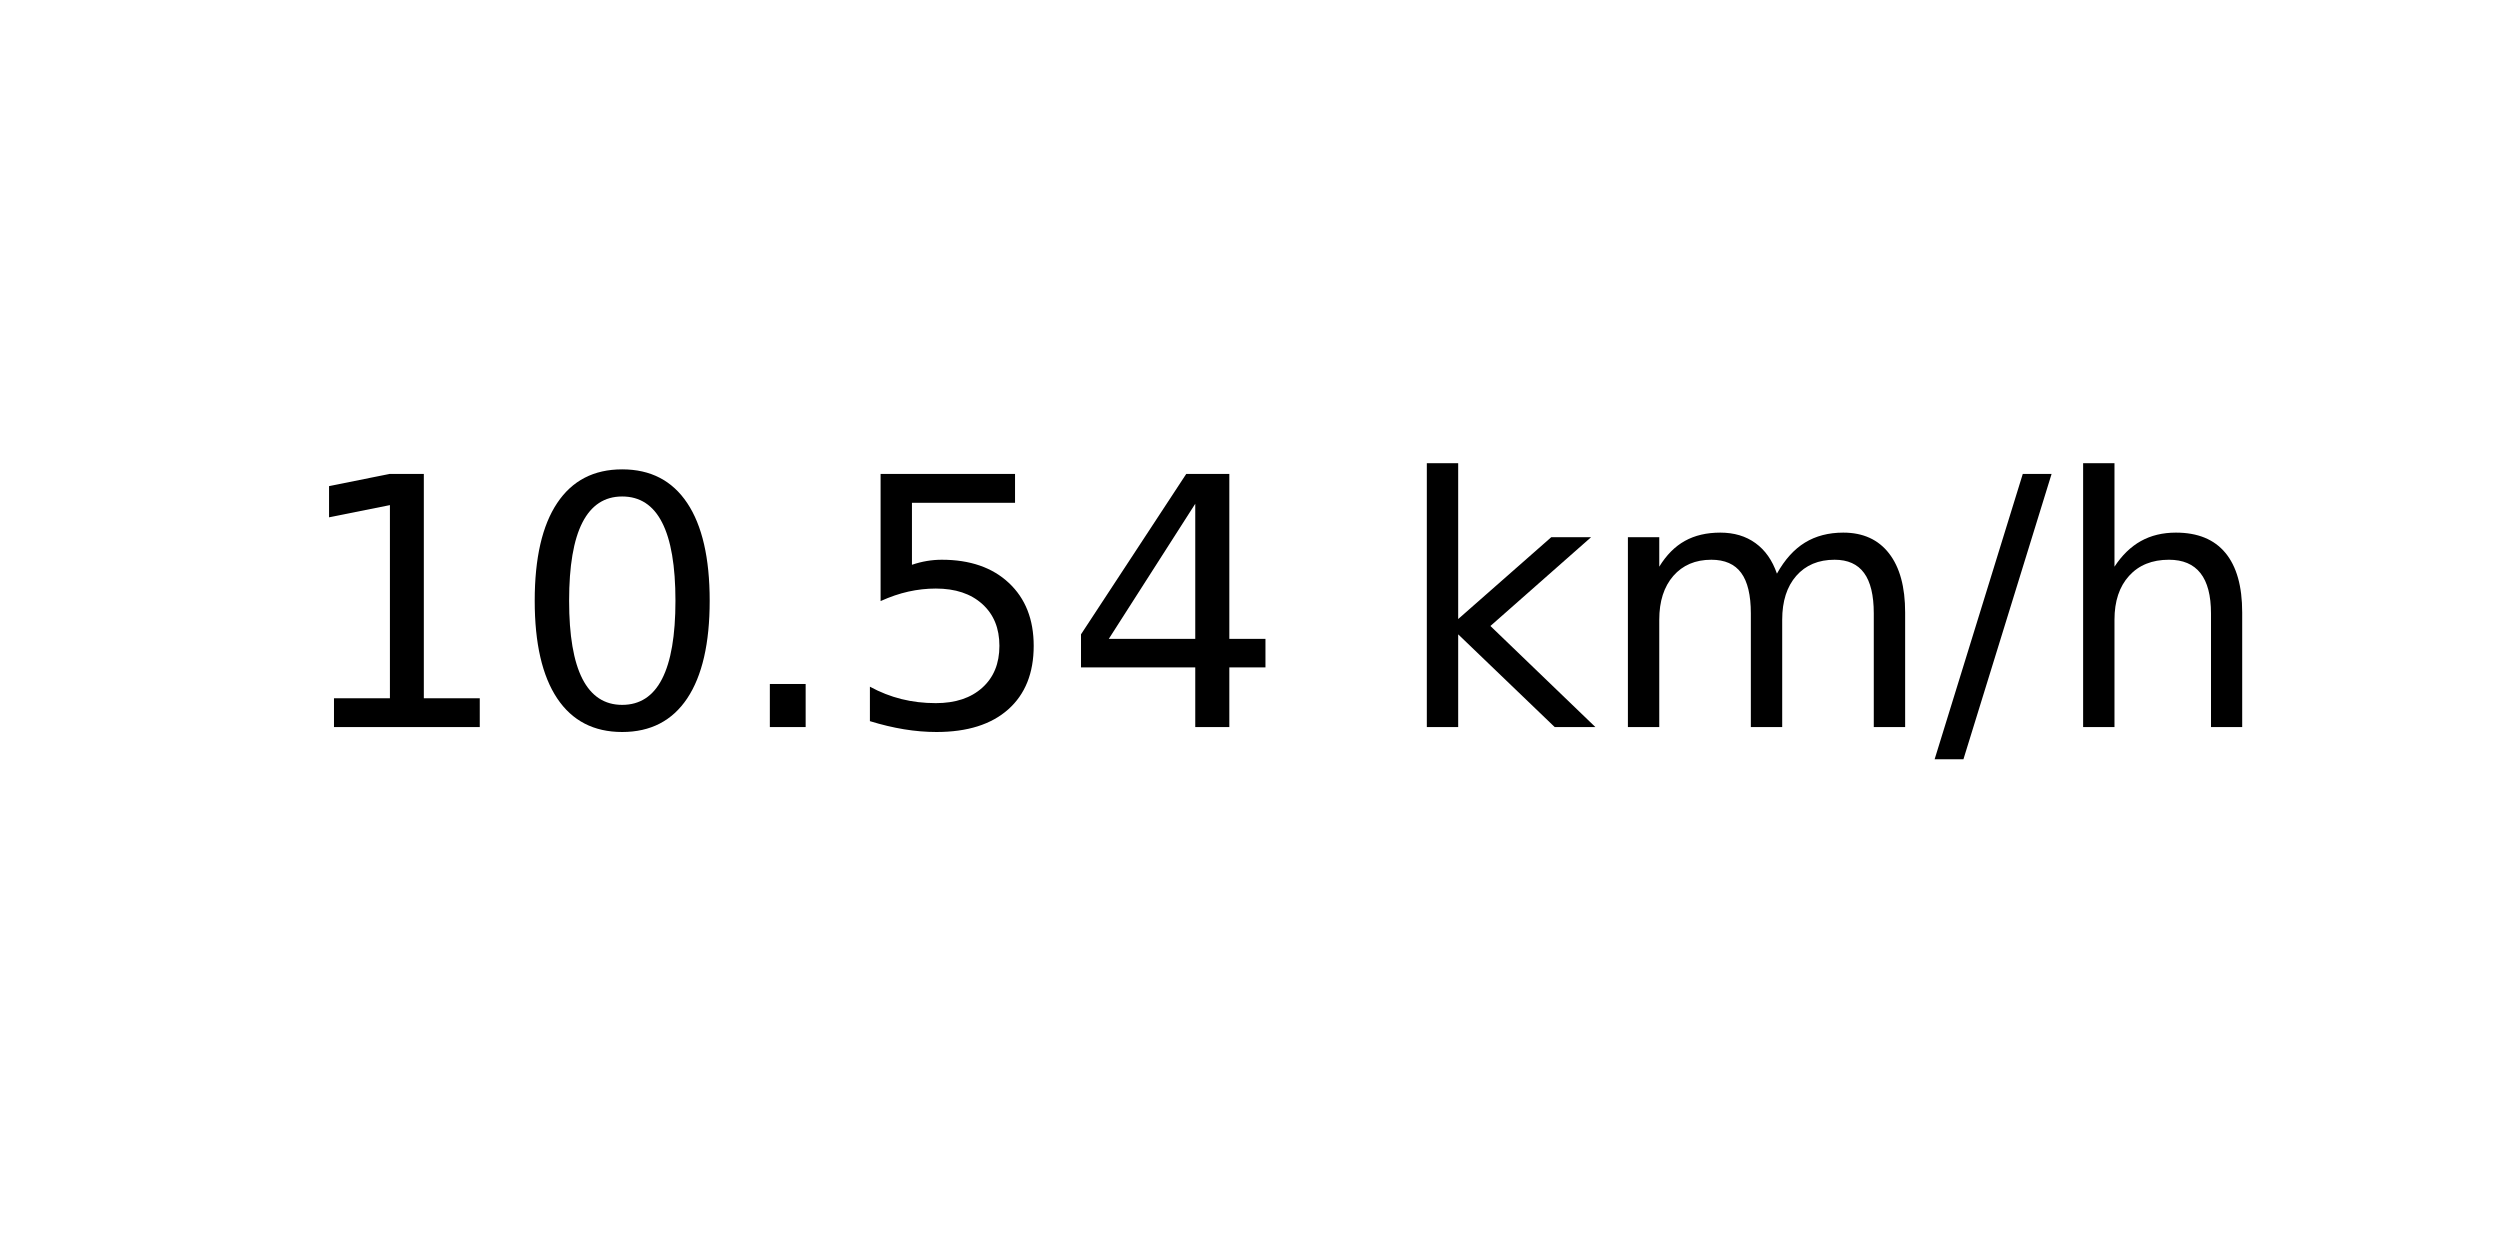
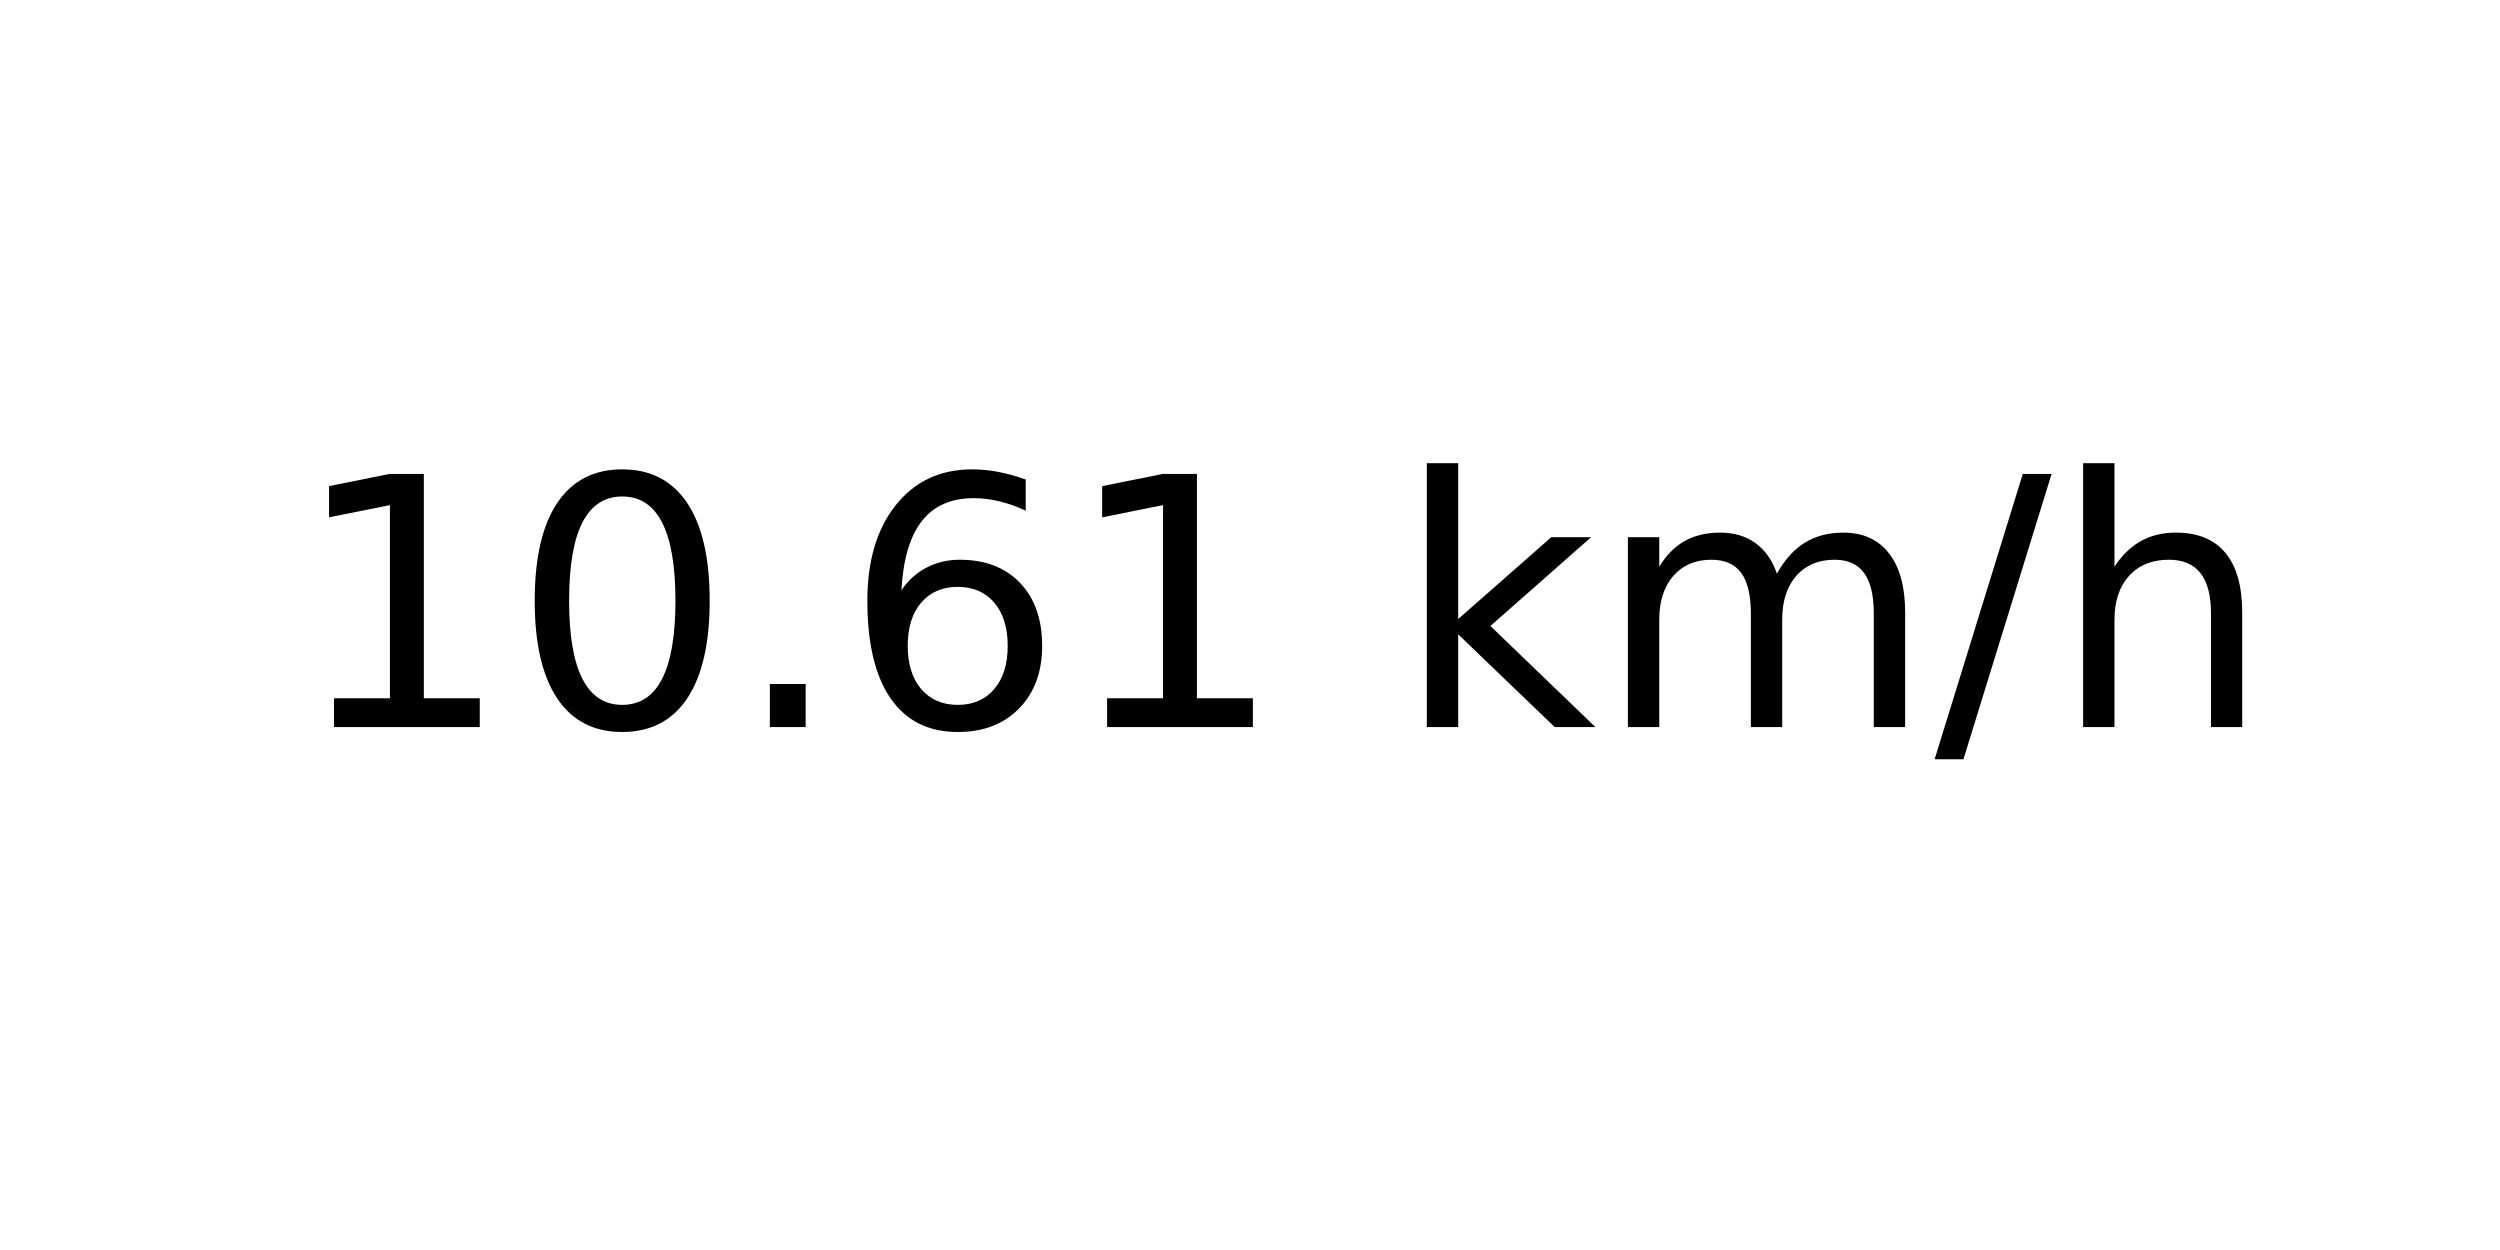
<svg xmlns="http://www.w3.org/2000/svg" xmlns:xlink="http://www.w3.org/1999/xlink" width="72pt" height="36pt" viewBox="0 0 72 36" version="1.1">
  <defs>
    <style type="text/css">*{stroke-linejoin: round; stroke-linecap: butt}</style>
  </defs>
  <g id="figure_1">
    <g id="axes_1">
      <g id="text_1">
        <g transform="translate(8.378125 20.93937) scale(0.1 -0.1)">
          <defs>
            <path id="DejaVuSans-31" d="M 794 531  L 1825 531  L 1825 4091  L 703 3866  L 703 4441  L 1819 4666  L 2450 4666  L 2450 531  L 3481 531  L 3481 0  L 794 0  L 794 531  z " transform="scale(0.015625)" />
            <path id="DejaVuSans-30" d="M 2034 4250  Q 1547 4250 1301 3770  Q 1056 3291 1056 2328  Q 1056 1369 1301 889  Q 1547 409 2034 409  Q 2525 409 2770 889  Q 3016 1369 3016 2328  Q 3016 3291 2770 3770  Q 2525 4250 2034 4250  z M 2034 4750  Q 2819 4750 3233 4129  Q 3647 3509 3647 2328  Q 3647 1150 3233 529  Q 2819 -91 2034 -91  Q 1250 -91 836 529  Q 422 1150 422 2328  Q 422 3509 836 4129  Q 1250 4750 2034 4750  z " transform="scale(0.015625)" />
            <path id="DejaVuSans-2e" d="M 684 794  L 1344 794  L 1344 0  L 684 0  L 684 794  z " transform="scale(0.015625)" />
-             <path id="DejaVuSans-35" d="M 691 4666  L 3169 4666  L 3169 4134  L 1269 4134  L 1269 2991  Q 1406 3038 1543 3061  Q 1681 3084 1819 3084  Q 2600 3084 3056 2656  Q 3513 2228 3513 1497  Q 3513 744 3044 326  Q 2575 -91 1722 -91  Q 1428 -91 1123 -41  Q 819 9 494 109  L 494 744  Q 775 591 1075 516  Q 1375 441 1709 441  Q 2250 441 2565 725  Q 2881 1009 2881 1497  Q 2881 1984 2565 2268  Q 2250 2553 1709 2553  Q 1456 2553 1204 2497  Q 953 2441 691 2322  L 691 4666  z " transform="scale(0.015625)" />
-             <path id="DejaVuSans-34" d="M 2419 4116  L 825 1625  L 2419 1625  L 2419 4116  z M 2253 4666  L 3047 4666  L 3047 1625  L 3713 1625  L 3713 1100  L 3047 1100  L 3047 0  L 2419 0  L 2419 1100  L 313 1100  L 313 1709  L 2253 4666  z " transform="scale(0.015625)" />
+             <path id="DejaVuSans-36" d="M 2113 2584  Q 1688 2584 1439 2293  Q 1191 2003 1191 1497  Q 1191 994 1439 701  Q 1688 409 2113 409  Q 2538 409 2786 701  Q 3034 994 3034 1497  Q 3034 2003 2786 2293  Q 2538 2584 2113 2584  z M 3366 4563  L 3366 3988  Q 3128 4100 2886 4159  Q 2644 4219 2406 4219  Q 1781 4219 1451 3797  Q 1122 3375 1075 2522  Q 1259 2794 1537 2939  Q 1816 3084 2150 3084  Q 2853 3084 3261 2657  Q 3669 2231 3669 1497  Q 3669 778 3244 343  Q 2819 -91 2113 -91  Q 1303 -91 875 529  Q 447 1150 447 2328  Q 447 3434 972 4092  Q 1497 4750 2381 4750  Q 2619 4750 2861 4703  Q 3103 4656 3366 4563  z " transform="scale(0.015625)" />
            <path id="DejaVuSans-20" transform="scale(0.015625)" />
            <path id="DejaVuSans-6b" d="M 581 4863  L 1159 4863  L 1159 1991  L 2875 3500  L 3609 3500  L 1753 1863  L 3688 0  L 2938 0  L 1159 1709  L 1159 0  L 581 0  L 581 4863  z " transform="scale(0.015625)" />
            <path id="DejaVuSans-6d" d="M 3328 2828  Q 3544 3216 3844 3400  Q 4144 3584 4550 3584  Q 5097 3584 5394 3201  Q 5691 2819 5691 2113  L 5691 0  L 5113 0  L 5113 2094  Q 5113 2597 4934 2840  Q 4756 3084 4391 3084  Q 3944 3084 3684 2787  Q 3425 2491 3425 1978  L 3425 0  L 2847 0  L 2847 2094  Q 2847 2600 2669 2842  Q 2491 3084 2119 3084  Q 1678 3084 1418 2786  Q 1159 2488 1159 1978  L 1159 0  L 581 0  L 581 3500  L 1159 3500  L 1159 2956  Q 1356 3278 1631 3431  Q 1906 3584 2284 3584  Q 2666 3584 2933 3390  Q 3200 3197 3328 2828  z " transform="scale(0.015625)" />
            <path id="DejaVuSans-2f" d="M 1625 4666  L 2156 4666  L 531 -594  L 0 -594  L 1625 4666  z " transform="scale(0.015625)" />
            <path id="DejaVuSans-68" d="M 3513 2113  L 3513 0  L 2938 0  L 2938 2094  Q 2938 2591 2744 2837  Q 2550 3084 2163 3084  Q 1697 3084 1428 2787  Q 1159 2491 1159 1978  L 1159 0  L 581 0  L 581 4863  L 1159 4863  L 1159 2956  Q 1366 3272 1645 3428  Q 1925 3584 2291 3584  Q 2894 3584 3203 3211  Q 3513 2838 3513 2113  z " transform="scale(0.015625)" />
          </defs>
          <use xlink:href="#DejaVuSans-31" />
          <use xlink:href="#DejaVuSans-30" x="63.623" />
          <use xlink:href="#DejaVuSans-2e" x="127.246" />
-           <use xlink:href="#DejaVuSans-35" x="159.033" />
-           <use xlink:href="#DejaVuSans-34" x="222.656" />
+           <use xlink:href="#DejaVuSans-36" x="159.033" />
+           <use xlink:href="#DejaVuSans-31" x="222.656" />
          <use xlink:href="#DejaVuSans-20" x="286.279" />
          <use xlink:href="#DejaVuSans-6b" x="318.066" />
          <use xlink:href="#DejaVuSans-6d" x="375.977" />
          <use xlink:href="#DejaVuSans-2f" x="473.389" />
          <use xlink:href="#DejaVuSans-68" x="507.08" />
        </g>
      </g>
    </g>
  </g>
</svg>
